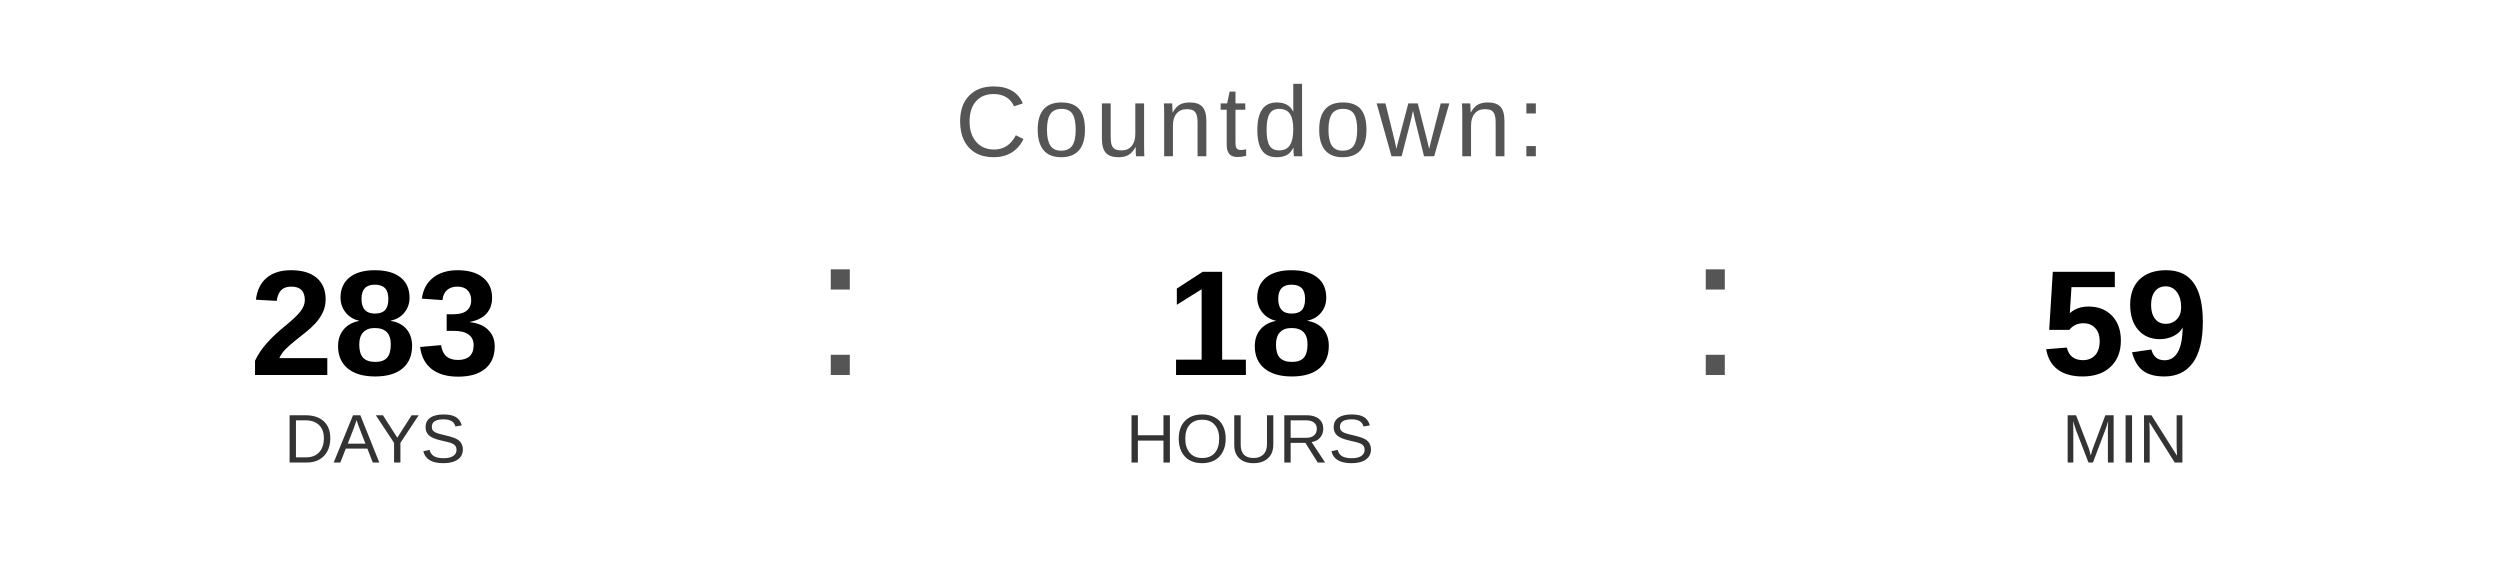
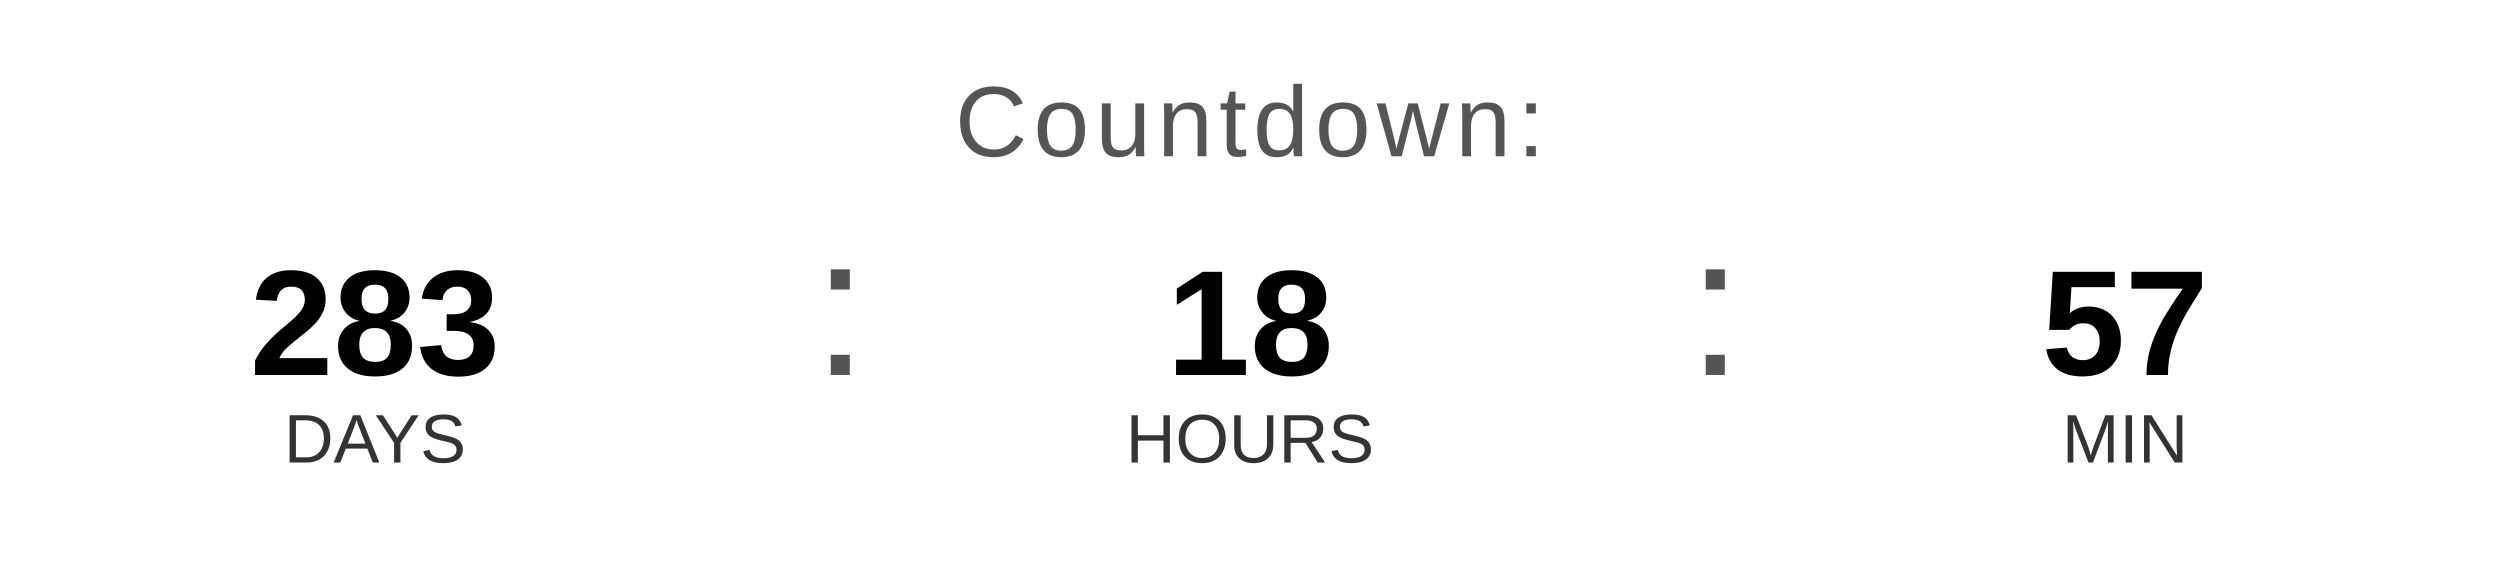
<svg xmlns="http://www.w3.org/2000/svg" width="400" height="90" viewBox="0 0 400 90">
  <text x="200" y="25" font-family="Arial, Helvetica, sans-serif" font-size="16" fill="#555555" text-anchor="middle" letter-spacing="1">
    Countdown:
  </text>
  <text x="60" y="60" font-family="Arial, Helvetica, sans-serif" font-size="24" font-weight="bold" fill="#000000" text-anchor="middle">283</text>
  <text x="60" y="74" font-family="Arial, Helvetica, sans-serif" font-size="11" fill="#333333" text-anchor="middle">DAYS</text>
  <text x="130" y="60" font-family="Arial, sans-serif" font-size="32" fill="#555555">:</text>
  <text x="200" y="60" font-family="Arial, Helvetica, sans-serif" font-size="24" font-weight="bold" fill="#000000" text-anchor="middle">18</text>
  <text x="200" y="74" font-family="Arial, Helvetica, sans-serif" font-size="11" fill="#333333" text-anchor="middle">HOURS</text>
  <text x="270" y="60" font-family="Arial, sans-serif" font-size="32" fill="#555555">:</text>
-   <text x="340" y="60" font-family="Arial, Helvetica, sans-serif" font-size="24" font-weight="bold" fill="#000000" text-anchor="middle">59</text>
+   <text x="340" y="60" font-family="Arial, Helvetica, sans-serif" font-size="24" font-weight="bold" fill="#000000" text-anchor="middle">57</text>
  <text x="340" y="74" font-family="Arial, Helvetica, sans-serif" font-size="11" fill="#333333" text-anchor="middle">MIN</text>
</svg>
